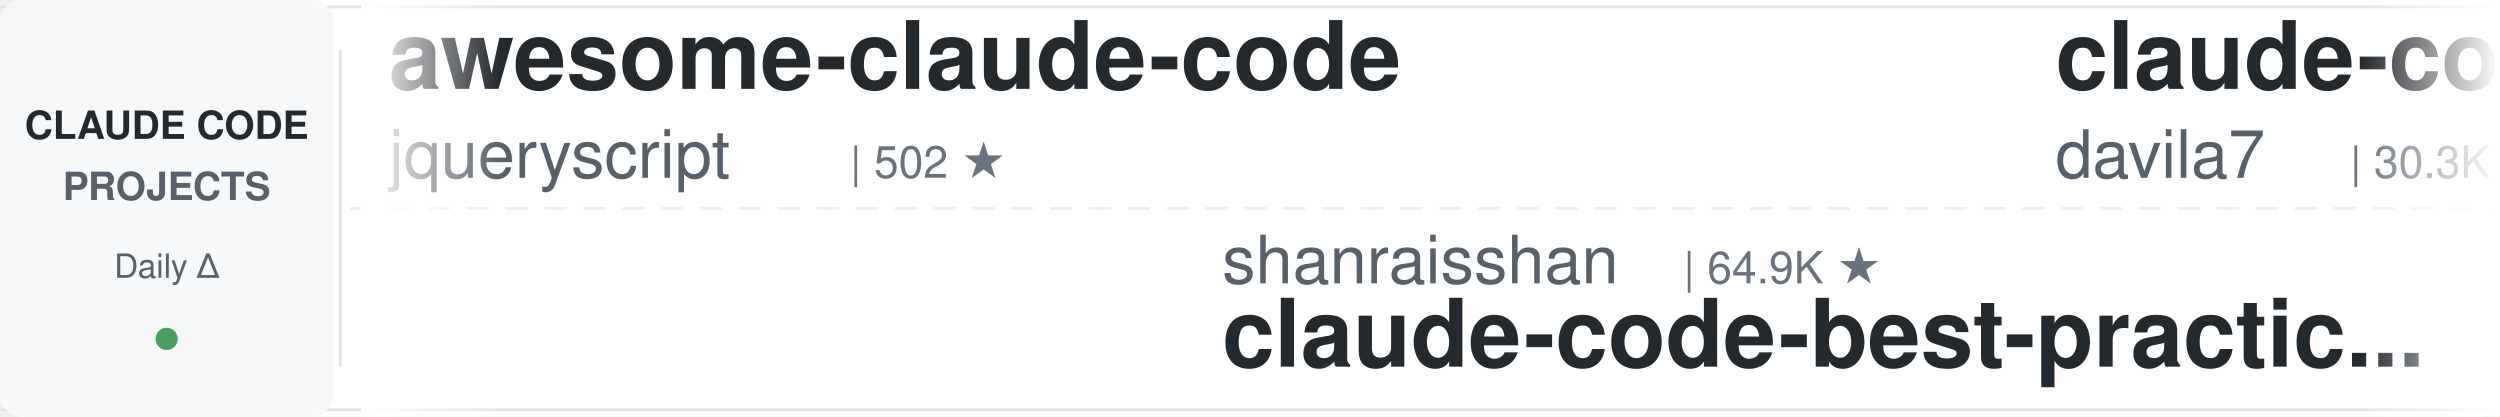
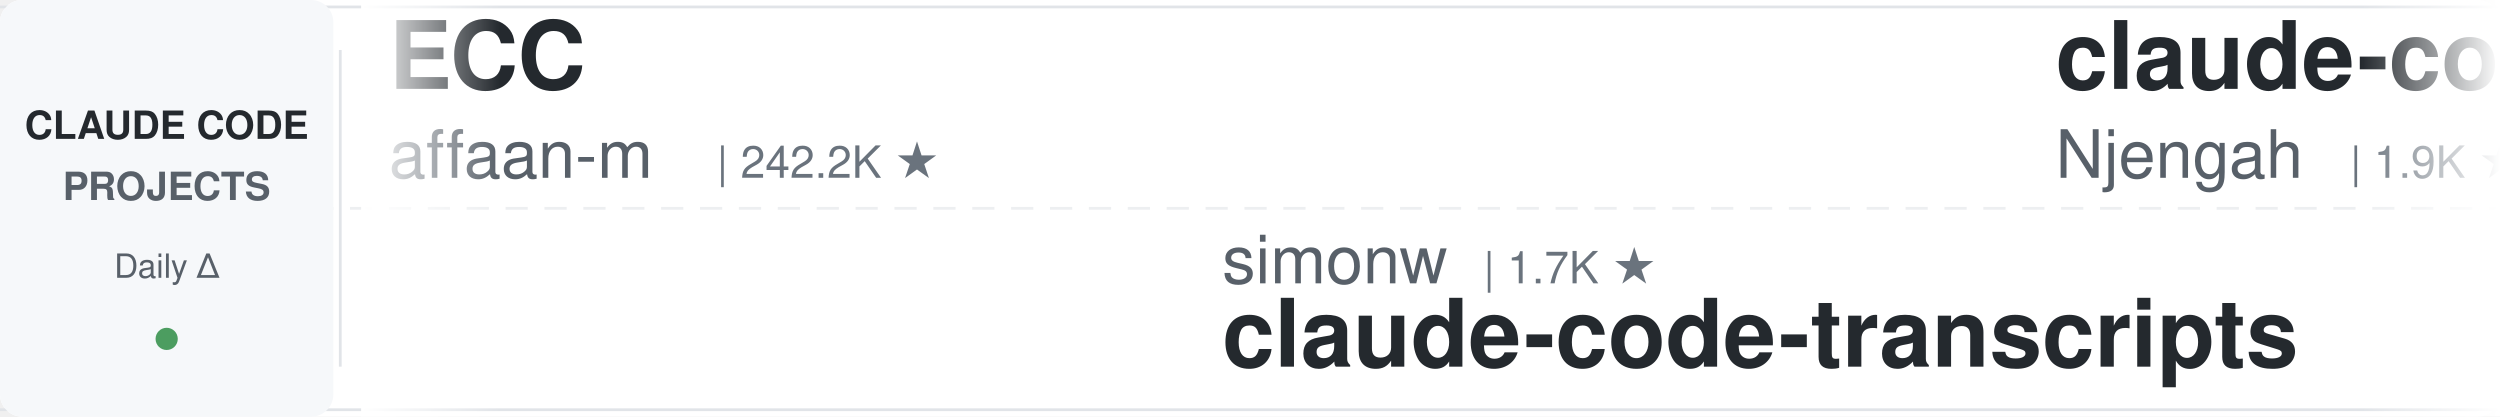
<svg xmlns="http://www.w3.org/2000/svg" width="900" height="150">
  <defs>
    <linearGradient id="leftFade" x1="0%" y1="0%" x2="100%" y2="0%">
      <stop offset="0%" style="stop-color:#ffffff;stop-opacity:1" />
      <stop offset="100%" style="stop-color:#ffffff;stop-opacity:0" />
    </linearGradient>
    <linearGradient id="rightFade" x1="0%" y1="0%" x2="100%" y2="0%">
      <stop offset="0%" style="stop-color:#ffffff;stop-opacity:0" />
      <stop offset="100%" style="stop-color:#ffffff;stop-opacity:1" />
    </linearGradient>
  </defs>
  <rect width="900" height="150" fill="#ffffff" rx="8" />
  <rect x="0" y="2" width="900" height="1" fill="#e1e4e8" />
  <rect x="0" y="147" width="900" height="1" fill="#e1e4e8" />
  <line x1="0" y1="75" x2="900" y2="75" stroke="#e1e4e8" stroke-width="1" stroke-dasharray="8 6" opacity="0.6" />
  <rect x="0" y="0" width="120" height="150" fill="#f6f8fa" rx="8" />
  <text x="60" y="50" font-family="-apple-system, BlinkMacSystemFont, 'Segoe UI', Helvetica, Arial, sans-serif" font-size="14" font-weight="600" fill="#24292e" text-anchor="middle">CLAUDE CODE</text>
  <text x="60" y="72" font-family="-apple-system, BlinkMacSystemFont, 'Segoe UI', Helvetica, Arial, sans-serif" font-size="14" font-weight="600" fill="#586069" text-anchor="middle">PROJECTS</text>
  <text x="60" y="100" font-family="-apple-system, BlinkMacSystemFont, 'Segoe UI', Helvetica, Arial, sans-serif" font-size="12" font-weight="500" fill="#586069" text-anchor="middle">Daily Δ</text>
  <circle cx="60" cy="122" r="4" fill="#22863a" opacity="0.8" />
  <rect x="122" y="18" width="1" height="114" fill="#e1e4e8" />
  <clipPath id="tickerClip">
    <rect x="130" y="0" width="770" height="150" />
  </clipPath>
  <g clip-path="url(#tickerClip)">
    <g id="tickerItems">
      <animateTransform attributeName="transform" attributeType="XML" type="translate" from="0 0" to="-3000 0" dur="54s" repeatCount="indefinite" />
      <g transform="translate(0, 0)">
-         <text x="140" y="32" font-family="-apple-system, BlinkMacSystemFont, 'Segoe UI', Helvetica, Arial, sans-serif" font-size="34" font-weight="600" fill="#24292e">awesome-claude-code</text>
-         <text x="140" y="64" font-family="-apple-system, BlinkMacSystemFont, 'Segoe UI', Helvetica, Arial, sans-serif" font-size="24" font-weight="400" fill="#586069">jqueryscript</text>
-         <text x="306" y="64" font-family="-apple-system, BlinkMacSystemFont, 'Segoe UI', Helvetica, Arial, sans-serif" font-size="16" font-weight="500" fill="#6a737d">| 502 ★</text>
+         <text x="140" y="32" font-family="-apple-system, BlinkMacSystemFont, 'Segoe UI', Helvetica, Arial, sans-serif" font-size="34" font-weight="600" fill="#24292e">ECC</text>
+         <text x="140" y="64" font-family="-apple-system, BlinkMacSystemFont, 'Segoe UI', Helvetica, Arial, sans-serif" font-size="24" font-weight="400" fill="#586069">affaan-m</text>
+         <text x="258" y="64" font-family="-apple-system, BlinkMacSystemFont, 'Segoe UI', Helvetica, Arial, sans-serif" font-size="16" font-weight="500" fill="#6a737d">| 242.2K ★</text>
      </g>
      <g transform="translate(300, 0)">
-         <text x="140" y="102" font-family="-apple-system, BlinkMacSystemFont, 'Segoe UI', Helvetica, Arial, sans-serif" font-size="24" font-weight="400" fill="#586069">shanraisshan</text>
-         <text x="306" y="102" font-family="-apple-system, BlinkMacSystemFont, 'Segoe UI', Helvetica, Arial, sans-serif" font-size="16" font-weight="500" fill="#6a737d">| 64.9K ★</text>
-         <text x="140" y="132" font-family="-apple-system, BlinkMacSystemFont, 'Segoe UI', Helvetica, Arial, sans-serif" font-size="34" font-weight="600" fill="#24292e">claude-code-best-practic...</text>
+         <text x="140" y="102" font-family="-apple-system, BlinkMacSystemFont, 'Segoe UI', Helvetica, Arial, sans-serif" font-size="24" font-weight="400" fill="#586069">simonw</text>
+         <text x="234" y="102" font-family="-apple-system, BlinkMacSystemFont, 'Segoe UI', Helvetica, Arial, sans-serif" font-size="16" font-weight="500" fill="#6a737d">| 1.7K ★</text>
+         <text x="140" y="132" font-family="-apple-system, BlinkMacSystemFont, 'Segoe UI', Helvetica, Arial, sans-serif" font-size="34" font-weight="600" fill="#24292e">claude-code-transcripts</text>
      </g>
      <g transform="translate(600, 0)">
-         <text x="140" y="32" font-family="-apple-system, BlinkMacSystemFont, 'Segoe UI', Helvetica, Arial, sans-serif" font-size="34" font-weight="600" fill="#24292e">claude-code-templates</text>
-         <text x="140" y="64" font-family="-apple-system, BlinkMacSystemFont, 'Segoe UI', Helvetica, Arial, sans-serif" font-size="24" font-weight="400" fill="#586069">davila7</text>
-         <text x="246" y="64" font-family="-apple-system, BlinkMacSystemFont, 'Segoe UI', Helvetica, Arial, sans-serif" font-size="16" font-weight="500" fill="#6a737d">| 30.3K ★</text>
+         <text x="140" y="32" font-family="-apple-system, BlinkMacSystemFont, 'Segoe UI', Helvetica, Arial, sans-serif" font-size="34" font-weight="600" fill="#24292e">claude-code-cheat-sheet</text>
+         <text x="140" y="64" font-family="-apple-system, BlinkMacSystemFont, 'Segoe UI', Helvetica, Arial, sans-serif" font-size="24" font-weight="400" fill="#586069">Njengah</text>
+         <text x="246" y="64" font-family="-apple-system, BlinkMacSystemFont, 'Segoe UI', Helvetica, Arial, sans-serif" font-size="16" font-weight="500" fill="#6a737d">| 1.9K ★</text>
      </g>
      <g transform="translate(900, 0)">
-         <text x="140" y="102" font-family="-apple-system, BlinkMacSystemFont, 'Segoe UI', Helvetica, Arial, sans-serif" font-size="24" font-weight="400" fill="#586069">Njengah</text>
-         <text x="246" y="102" font-family="-apple-system, BlinkMacSystemFont, 'Segoe UI', Helvetica, Arial, sans-serif" font-size="16" font-weight="500" fill="#6a737d">| 1.9K ★</text>
-         <text x="140" y="132" font-family="-apple-system, BlinkMacSystemFont, 'Segoe UI', Helvetica, Arial, sans-serif" font-size="34" font-weight="600" fill="#24292e">claude-code-cheat-sheet</text>
+         <text x="140" y="102" font-family="-apple-system, BlinkMacSystemFont, 'Segoe UI', Helvetica, Arial, sans-serif" font-size="24" font-weight="400" fill="#586069">andrew-kramer-inno</text>
+         <text x="378" y="102" font-family="-apple-system, BlinkMacSystemFont, 'Segoe UI', Helvetica, Arial, sans-serif" font-size="16" font-weight="500" fill="#6a737d">| 594 ★</text>
+         <text x="140" y="132" font-family="-apple-system, BlinkMacSystemFont, 'Segoe UI', Helvetica, Arial, sans-serif" font-size="34" font-weight="600" fill="#24292e">claude-code-source-build</text>
      </g>
      <g transform="translate(1200, 0)">
-         <text x="140" y="32" font-family="-apple-system, BlinkMacSystemFont, 'Segoe UI', Helvetica, Arial, sans-serif" font-size="34" font-weight="600" fill="#24292e">claude-code-proxy</text>
-         <text x="140" y="64" font-family="-apple-system, BlinkMacSystemFont, 'Segoe UI', Helvetica, Arial, sans-serif" font-size="24" font-weight="400" fill="#586069">1rgs</text>
-         <text x="210" y="64" font-family="-apple-system, BlinkMacSystemFont, 'Segoe UI', Helvetica, Arial, sans-serif" font-size="16" font-weight="500" fill="#6a737d">| 3.7K ★</text>
+         <text x="140" y="32" font-family="-apple-system, BlinkMacSystemFont, 'Segoe UI', Helvetica, Arial, sans-serif" font-size="34" font-weight="600" fill="#24292e">claude-code-plugins-plus...</text>
+         <text x="140" y="64" font-family="-apple-system, BlinkMacSystemFont, 'Segoe UI', Helvetica, Arial, sans-serif" font-size="24" font-weight="400" fill="#586069">jeremylongshore</text>
+         <text x="342" y="64" font-family="-apple-system, BlinkMacSystemFont, 'Segoe UI', Helvetica, Arial, sans-serif" font-size="16" font-weight="500" fill="#6a737d">| 2.7K ★</text>
      </g>
      <g transform="translate(1500, 0)">
-         <text x="140" y="102" font-family="-apple-system, BlinkMacSystemFont, 'Segoe UI', Helvetica, Arial, sans-serif" font-size="24" font-weight="400" fill="#586069">fuergaosi233</text>
-         <text x="306" y="102" font-family="-apple-system, BlinkMacSystemFont, 'Segoe UI', Helvetica, Arial, sans-serif" font-size="16" font-weight="500" fill="#6a737d">| 2.8K ★</text>
-         <text x="140" y="132" font-family="-apple-system, BlinkMacSystemFont, 'Segoe UI', Helvetica, Arial, sans-serif" font-size="34" font-weight="600" fill="#24292e">claude-code-proxy</text>
+         <text x="140" y="102" font-family="-apple-system, BlinkMacSystemFont, 'Segoe UI', Helvetica, Arial, sans-serif" font-size="24" font-weight="400" fill="#586069">krusemediallc</text>
+         <text x="318" y="102" font-family="-apple-system, BlinkMacSystemFont, 'Segoe UI', Helvetica, Arial, sans-serif" font-size="16" font-weight="500" fill="#6a737d">| 1.4K ★</text>
+         <text x="140" y="132" font-family="-apple-system, BlinkMacSystemFont, 'Segoe UI', Helvetica, Arial, sans-serif" font-size="34" font-weight="600" fill="#24292e">arcads-claude-code</text>
      </g>
      <g transform="translate(1800, 0)">
-         <text x="140" y="32" font-family="-apple-system, BlinkMacSystemFont, 'Segoe UI', Helvetica, Arial, sans-serif" font-size="34" font-weight="600" fill="#24292e">learn-claude-code</text>
-         <text x="140" y="64" font-family="-apple-system, BlinkMacSystemFont, 'Segoe UI', Helvetica, Arial, sans-serif" font-size="24" font-weight="400" fill="#586069">shareAI-lab</text>
-         <text x="294" y="64" font-family="-apple-system, BlinkMacSystemFont, 'Segoe UI', Helvetica, Arial, sans-serif" font-size="16" font-weight="500" fill="#6a737d">| 75.0K ★</text>
+         <text x="140" y="32" font-family="-apple-system, BlinkMacSystemFont, 'Segoe UI', Helvetica, Arial, sans-serif" font-size="34" font-weight="600" fill="#24292e">claude-code-tudou</text>
+         <text x="140" y="64" font-family="-apple-system, BlinkMacSystemFont, 'Segoe UI', Helvetica, Arial, sans-serif" font-size="24" font-weight="400" fill="#586069">AICoderTudou</text>
+         <text x="306" y="64" font-family="-apple-system, BlinkMacSystemFont, 'Segoe UI', Helvetica, Arial, sans-serif" font-size="16" font-weight="500" fill="#6a737d">| 496 ★</text>
      </g>
      <g transform="translate(2100, 0)">
-         <text x="140" y="102" font-family="-apple-system, BlinkMacSystemFont, 'Segoe UI', Helvetica, Arial, sans-serif" font-size="24" font-weight="400" fill="#586069">ykdojo</text>
-         <text x="234" y="102" font-family="-apple-system, BlinkMacSystemFont, 'Segoe UI', Helvetica, Arial, sans-serif" font-size="16" font-weight="500" fill="#6a737d">| 9.8K ★</text>
-         <text x="140" y="132" font-family="-apple-system, BlinkMacSystemFont, 'Segoe UI', Helvetica, Arial, sans-serif" font-size="34" font-weight="600" fill="#24292e">claude-code-tips</text>
+         <text x="140" y="102" font-family="-apple-system, BlinkMacSystemFont, 'Segoe UI', Helvetica, Arial, sans-serif" font-size="24" font-weight="400" fill="#586069">huangserva</text>
+         <text x="282" y="102" font-family="-apple-system, BlinkMacSystemFont, 'Segoe UI', Helvetica, Arial, sans-serif" font-size="16" font-weight="500" fill="#6a737d">| 623 ★</text>
+         <text x="140" y="132" font-family="-apple-system, BlinkMacSystemFont, 'Segoe UI', Helvetica, Arial, sans-serif" font-size="34" font-weight="600" fill="#24292e">claude-code-cli</text>
      </g>
      <g transform="translate(2400, 0)">
-         <text x="140" y="32" font-family="-apple-system, BlinkMacSystemFont, 'Segoe UI', Helvetica, Arial, sans-serif" font-size="34" font-weight="600" fill="#24292e">edmunds-claude-code</text>
-         <text x="140" y="64" font-family="-apple-system, BlinkMacSystemFont, 'Segoe UI', Helvetica, Arial, sans-serif" font-size="24" font-weight="400" fill="#586069">edmund-io</text>
-         <text x="270" y="64" font-family="-apple-system, BlinkMacSystemFont, 'Segoe UI', Helvetica, Arial, sans-serif" font-size="16" font-weight="500" fill="#6a737d">| 1.5K ★</text>
+         <text x="140" y="32" font-family="-apple-system, BlinkMacSystemFont, 'Segoe UI', Helvetica, Arial, sans-serif" font-size="34" font-weight="600" fill="#24292e">claude-code-infrastructu...</text>
+         <text x="140" y="64" font-family="-apple-system, BlinkMacSystemFont, 'Segoe UI', Helvetica, Arial, sans-serif" font-size="24" font-weight="400" fill="#586069">diet103</text>
+         <text x="246" y="64" font-family="-apple-system, BlinkMacSystemFont, 'Segoe UI', Helvetica, Arial, sans-serif" font-size="16" font-weight="500" fill="#6a737d">| 10.0K ★</text>
      </g>
      <g transform="translate(2700, 0)">
-         <text x="140" y="102" font-family="-apple-system, BlinkMacSystemFont, 'Segoe UI', Helvetica, Arial, sans-serif" font-size="24" font-weight="400" fill="#586069">darcyegb</text>
-         <text x="258" y="102" font-family="-apple-system, BlinkMacSystemFont, 'Segoe UI', Helvetica, Arial, sans-serif" font-size="16" font-weight="500" fill="#6a737d">| 760 ★</text>
-         <text x="140" y="132" font-family="-apple-system, BlinkMacSystemFont, 'Segoe UI', Helvetica, Arial, sans-serif" font-size="34" font-weight="600" fill="#24292e">ClaudeCodeAgents</text>
+         <text x="140" y="102" font-family="-apple-system, BlinkMacSystemFont, 'Segoe UI', Helvetica, Arial, sans-serif" font-size="24" font-weight="400" fill="#586069">frankbria</text>
+         <text x="270" y="102" font-family="-apple-system, BlinkMacSystemFont, 'Segoe UI', Helvetica, Arial, sans-serif" font-size="16" font-weight="500" fill="#6a737d">| 9.6K ★</text>
+         <text x="140" y="132" font-family="-apple-system, BlinkMacSystemFont, 'Segoe UI', Helvetica, Arial, sans-serif" font-size="34" font-weight="600" fill="#24292e">ralph-claude-code</text>
      </g>
      <g transform="translate(3000, 0)">
-         <text x="140" y="32" font-family="-apple-system, BlinkMacSystemFont, 'Segoe UI', Helvetica, Arial, sans-serif" font-size="34" font-weight="600" fill="#24292e">awesome-claude-code</text>
-         <text x="140" y="64" font-family="-apple-system, BlinkMacSystemFont, 'Segoe UI', Helvetica, Arial, sans-serif" font-size="24" font-weight="400" fill="#586069">jqueryscript</text>
-         <text x="306" y="64" font-family="-apple-system, BlinkMacSystemFont, 'Segoe UI', Helvetica, Arial, sans-serif" font-size="16" font-weight="500" fill="#6a737d">| 502 ★</text>
+         <text x="140" y="32" font-family="-apple-system, BlinkMacSystemFont, 'Segoe UI', Helvetica, Arial, sans-serif" font-size="34" font-weight="600" fill="#24292e">ECC</text>
+         <text x="140" y="64" font-family="-apple-system, BlinkMacSystemFont, 'Segoe UI', Helvetica, Arial, sans-serif" font-size="24" font-weight="400" fill="#586069">affaan-m</text>
+         <text x="258" y="64" font-family="-apple-system, BlinkMacSystemFont, 'Segoe UI', Helvetica, Arial, sans-serif" font-size="16" font-weight="500" fill="#6a737d">| 242.2K ★</text>
      </g>
      <g transform="translate(3300, 0)">
-         <text x="140" y="102" font-family="-apple-system, BlinkMacSystemFont, 'Segoe UI', Helvetica, Arial, sans-serif" font-size="24" font-weight="400" fill="#586069">shanraisshan</text>
-         <text x="306" y="102" font-family="-apple-system, BlinkMacSystemFont, 'Segoe UI', Helvetica, Arial, sans-serif" font-size="16" font-weight="500" fill="#6a737d">| 64.9K ★</text>
-         <text x="140" y="132" font-family="-apple-system, BlinkMacSystemFont, 'Segoe UI', Helvetica, Arial, sans-serif" font-size="34" font-weight="600" fill="#24292e">claude-code-best-practic...</text>
+         <text x="140" y="102" font-family="-apple-system, BlinkMacSystemFont, 'Segoe UI', Helvetica, Arial, sans-serif" font-size="24" font-weight="400" fill="#586069">simonw</text>
+         <text x="234" y="102" font-family="-apple-system, BlinkMacSystemFont, 'Segoe UI', Helvetica, Arial, sans-serif" font-size="16" font-weight="500" fill="#6a737d">| 1.7K ★</text>
+         <text x="140" y="132" font-family="-apple-system, BlinkMacSystemFont, 'Segoe UI', Helvetica, Arial, sans-serif" font-size="34" font-weight="600" fill="#24292e">claude-code-transcripts</text>
      </g>
      <g transform="translate(3600, 0)">
-         <text x="140" y="32" font-family="-apple-system, BlinkMacSystemFont, 'Segoe UI', Helvetica, Arial, sans-serif" font-size="34" font-weight="600" fill="#24292e">claude-code-templates</text>
-         <text x="140" y="64" font-family="-apple-system, BlinkMacSystemFont, 'Segoe UI', Helvetica, Arial, sans-serif" font-size="24" font-weight="400" fill="#586069">davila7</text>
-         <text x="246" y="64" font-family="-apple-system, BlinkMacSystemFont, 'Segoe UI', Helvetica, Arial, sans-serif" font-size="16" font-weight="500" fill="#6a737d">| 30.3K ★</text>
+         <text x="140" y="32" font-family="-apple-system, BlinkMacSystemFont, 'Segoe UI', Helvetica, Arial, sans-serif" font-size="34" font-weight="600" fill="#24292e">claude-code-cheat-sheet</text>
+         <text x="140" y="64" font-family="-apple-system, BlinkMacSystemFont, 'Segoe UI', Helvetica, Arial, sans-serif" font-size="24" font-weight="400" fill="#586069">Njengah</text>
+         <text x="246" y="64" font-family="-apple-system, BlinkMacSystemFont, 'Segoe UI', Helvetica, Arial, sans-serif" font-size="16" font-weight="500" fill="#6a737d">| 1.9K ★</text>
      </g>
      <g transform="translate(3900, 0)">
-         <text x="140" y="102" font-family="-apple-system, BlinkMacSystemFont, 'Segoe UI', Helvetica, Arial, sans-serif" font-size="24" font-weight="400" fill="#586069">Njengah</text>
-         <text x="246" y="102" font-family="-apple-system, BlinkMacSystemFont, 'Segoe UI', Helvetica, Arial, sans-serif" font-size="16" font-weight="500" fill="#6a737d">| 1.9K ★</text>
-         <text x="140" y="132" font-family="-apple-system, BlinkMacSystemFont, 'Segoe UI', Helvetica, Arial, sans-serif" font-size="34" font-weight="600" fill="#24292e">claude-code-cheat-sheet</text>
+         <text x="140" y="102" font-family="-apple-system, BlinkMacSystemFont, 'Segoe UI', Helvetica, Arial, sans-serif" font-size="24" font-weight="400" fill="#586069">andrew-kramer-inno</text>
+         <text x="378" y="102" font-family="-apple-system, BlinkMacSystemFont, 'Segoe UI', Helvetica, Arial, sans-serif" font-size="16" font-weight="500" fill="#6a737d">| 594 ★</text>
+         <text x="140" y="132" font-family="-apple-system, BlinkMacSystemFont, 'Segoe UI', Helvetica, Arial, sans-serif" font-size="34" font-weight="600" fill="#24292e">claude-code-source-build</text>
      </g>
    </g>
  </g>
  <rect x="130" y="0" width="50" height="150" fill="url(#leftFade)" />
  <rect x="850" y="0" width="50" height="150" fill="url(#rightFade)" />
</svg>
